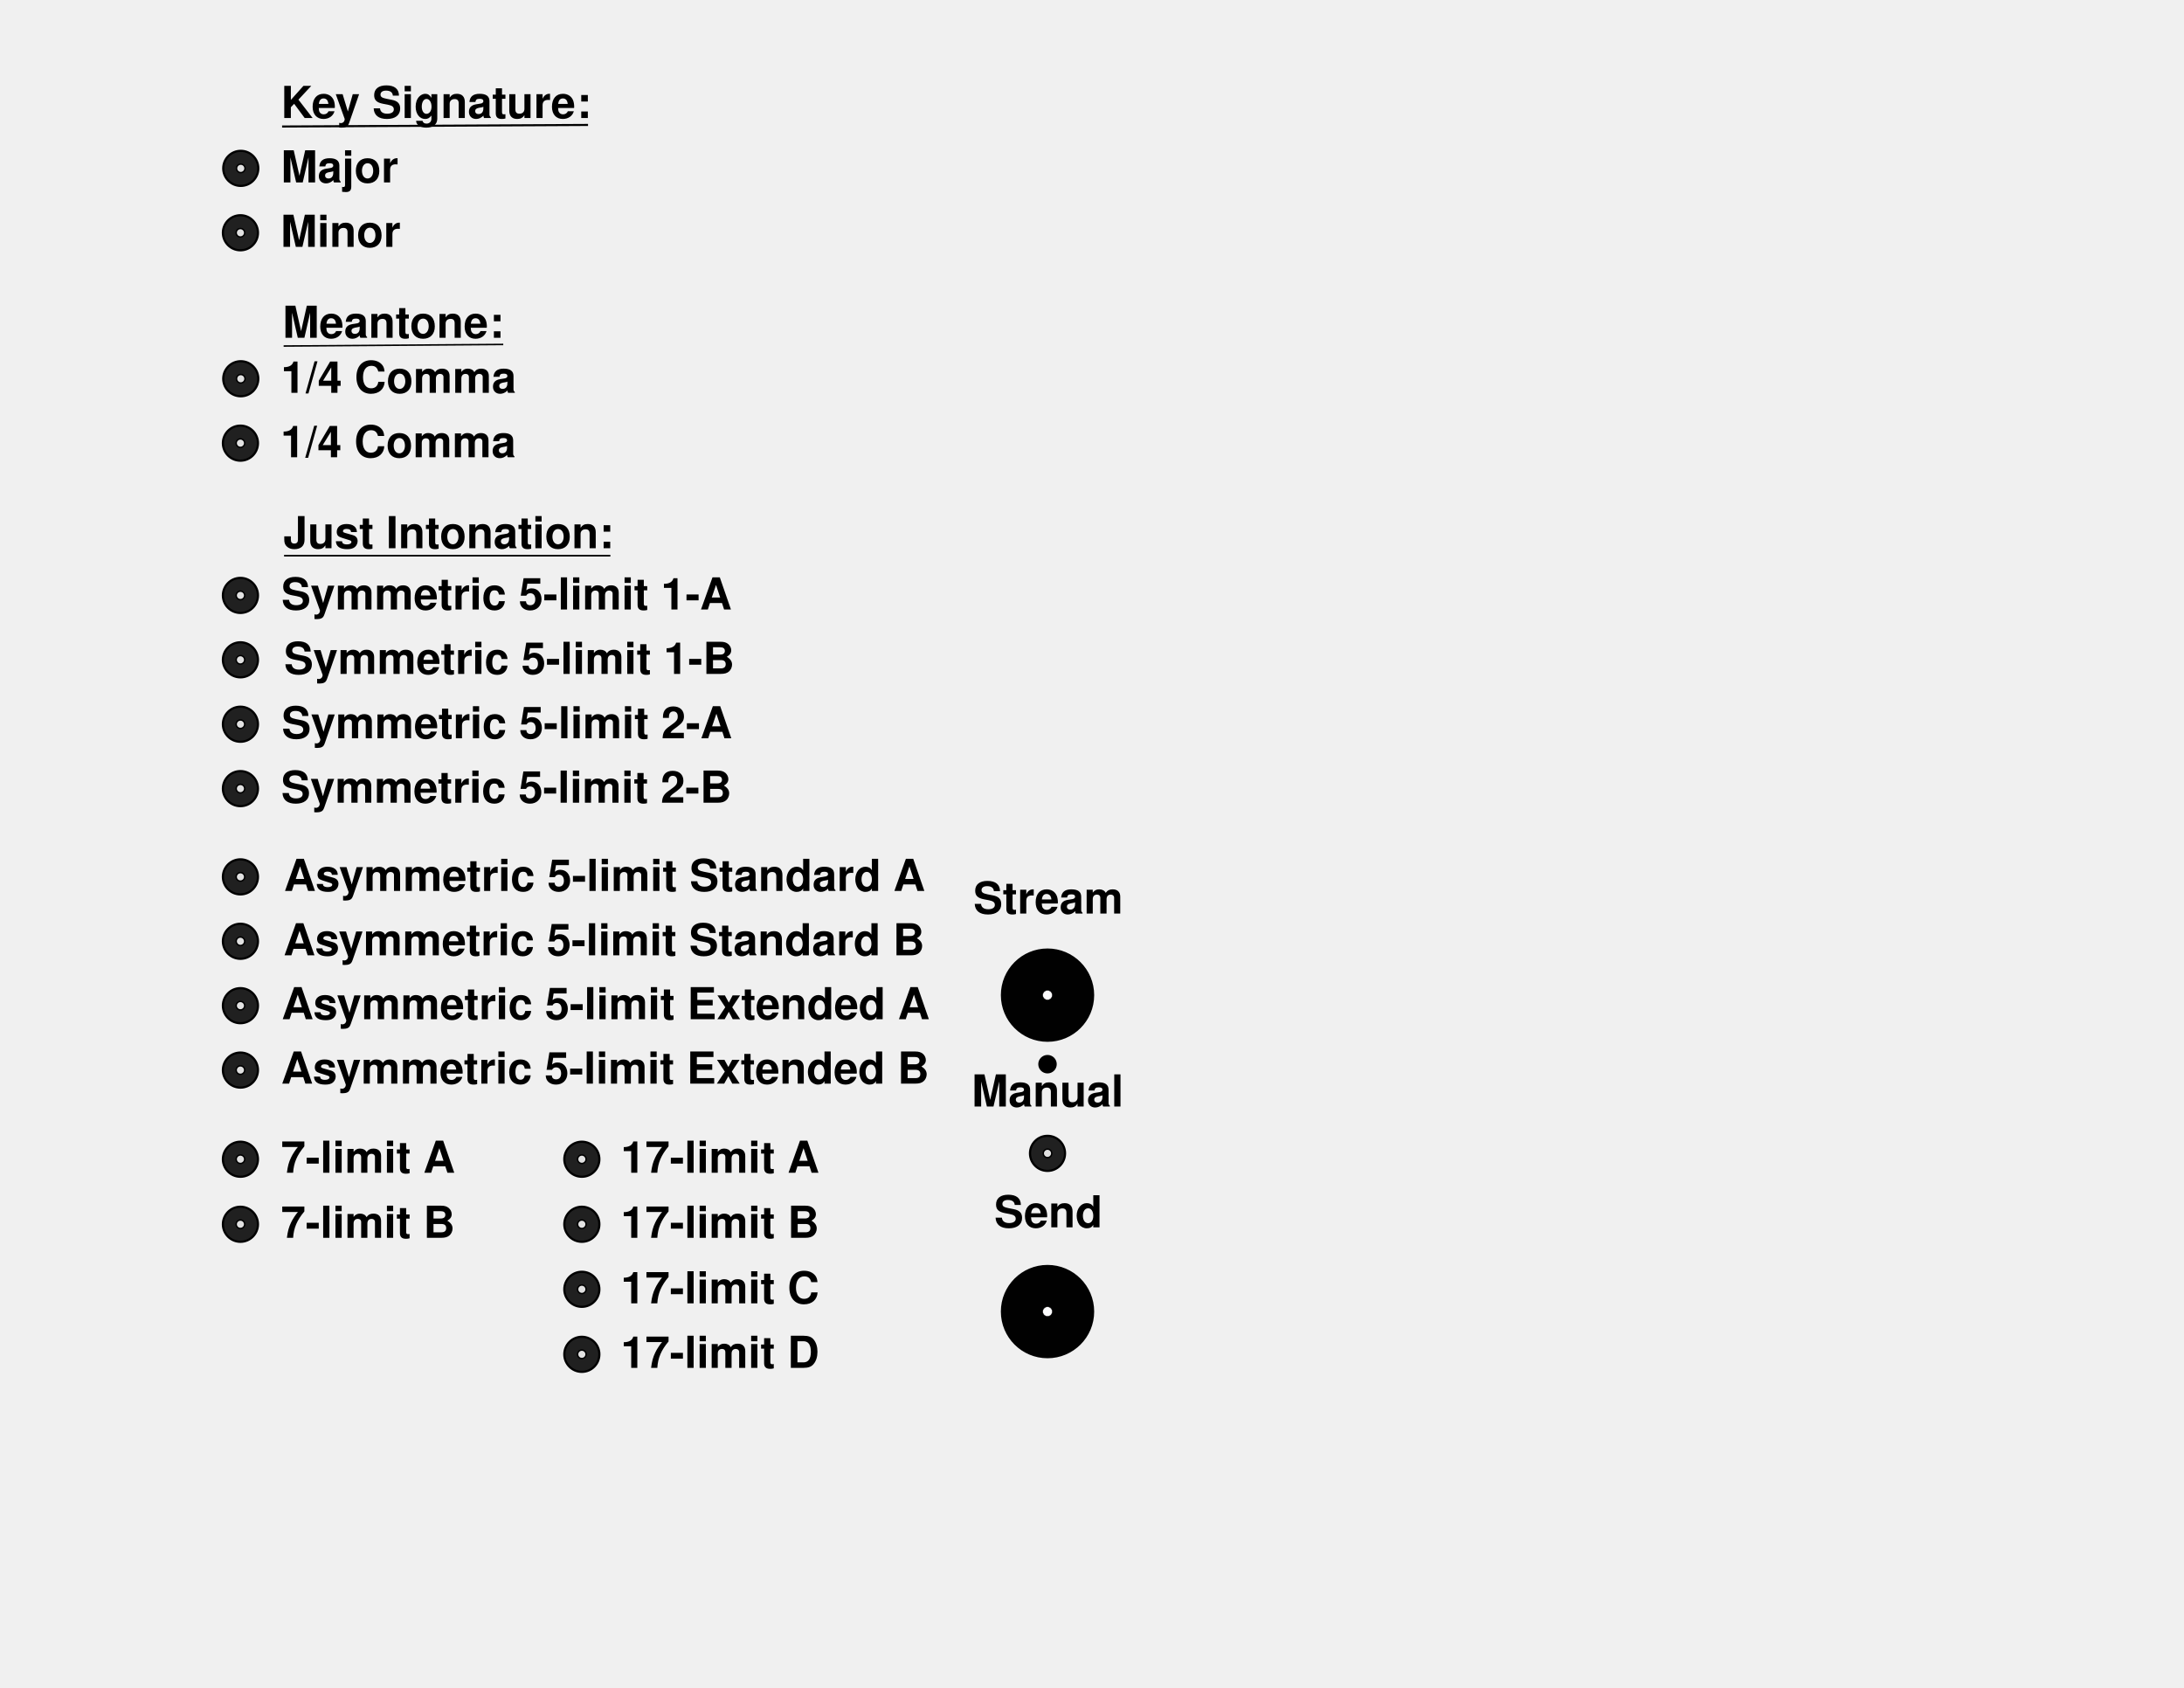
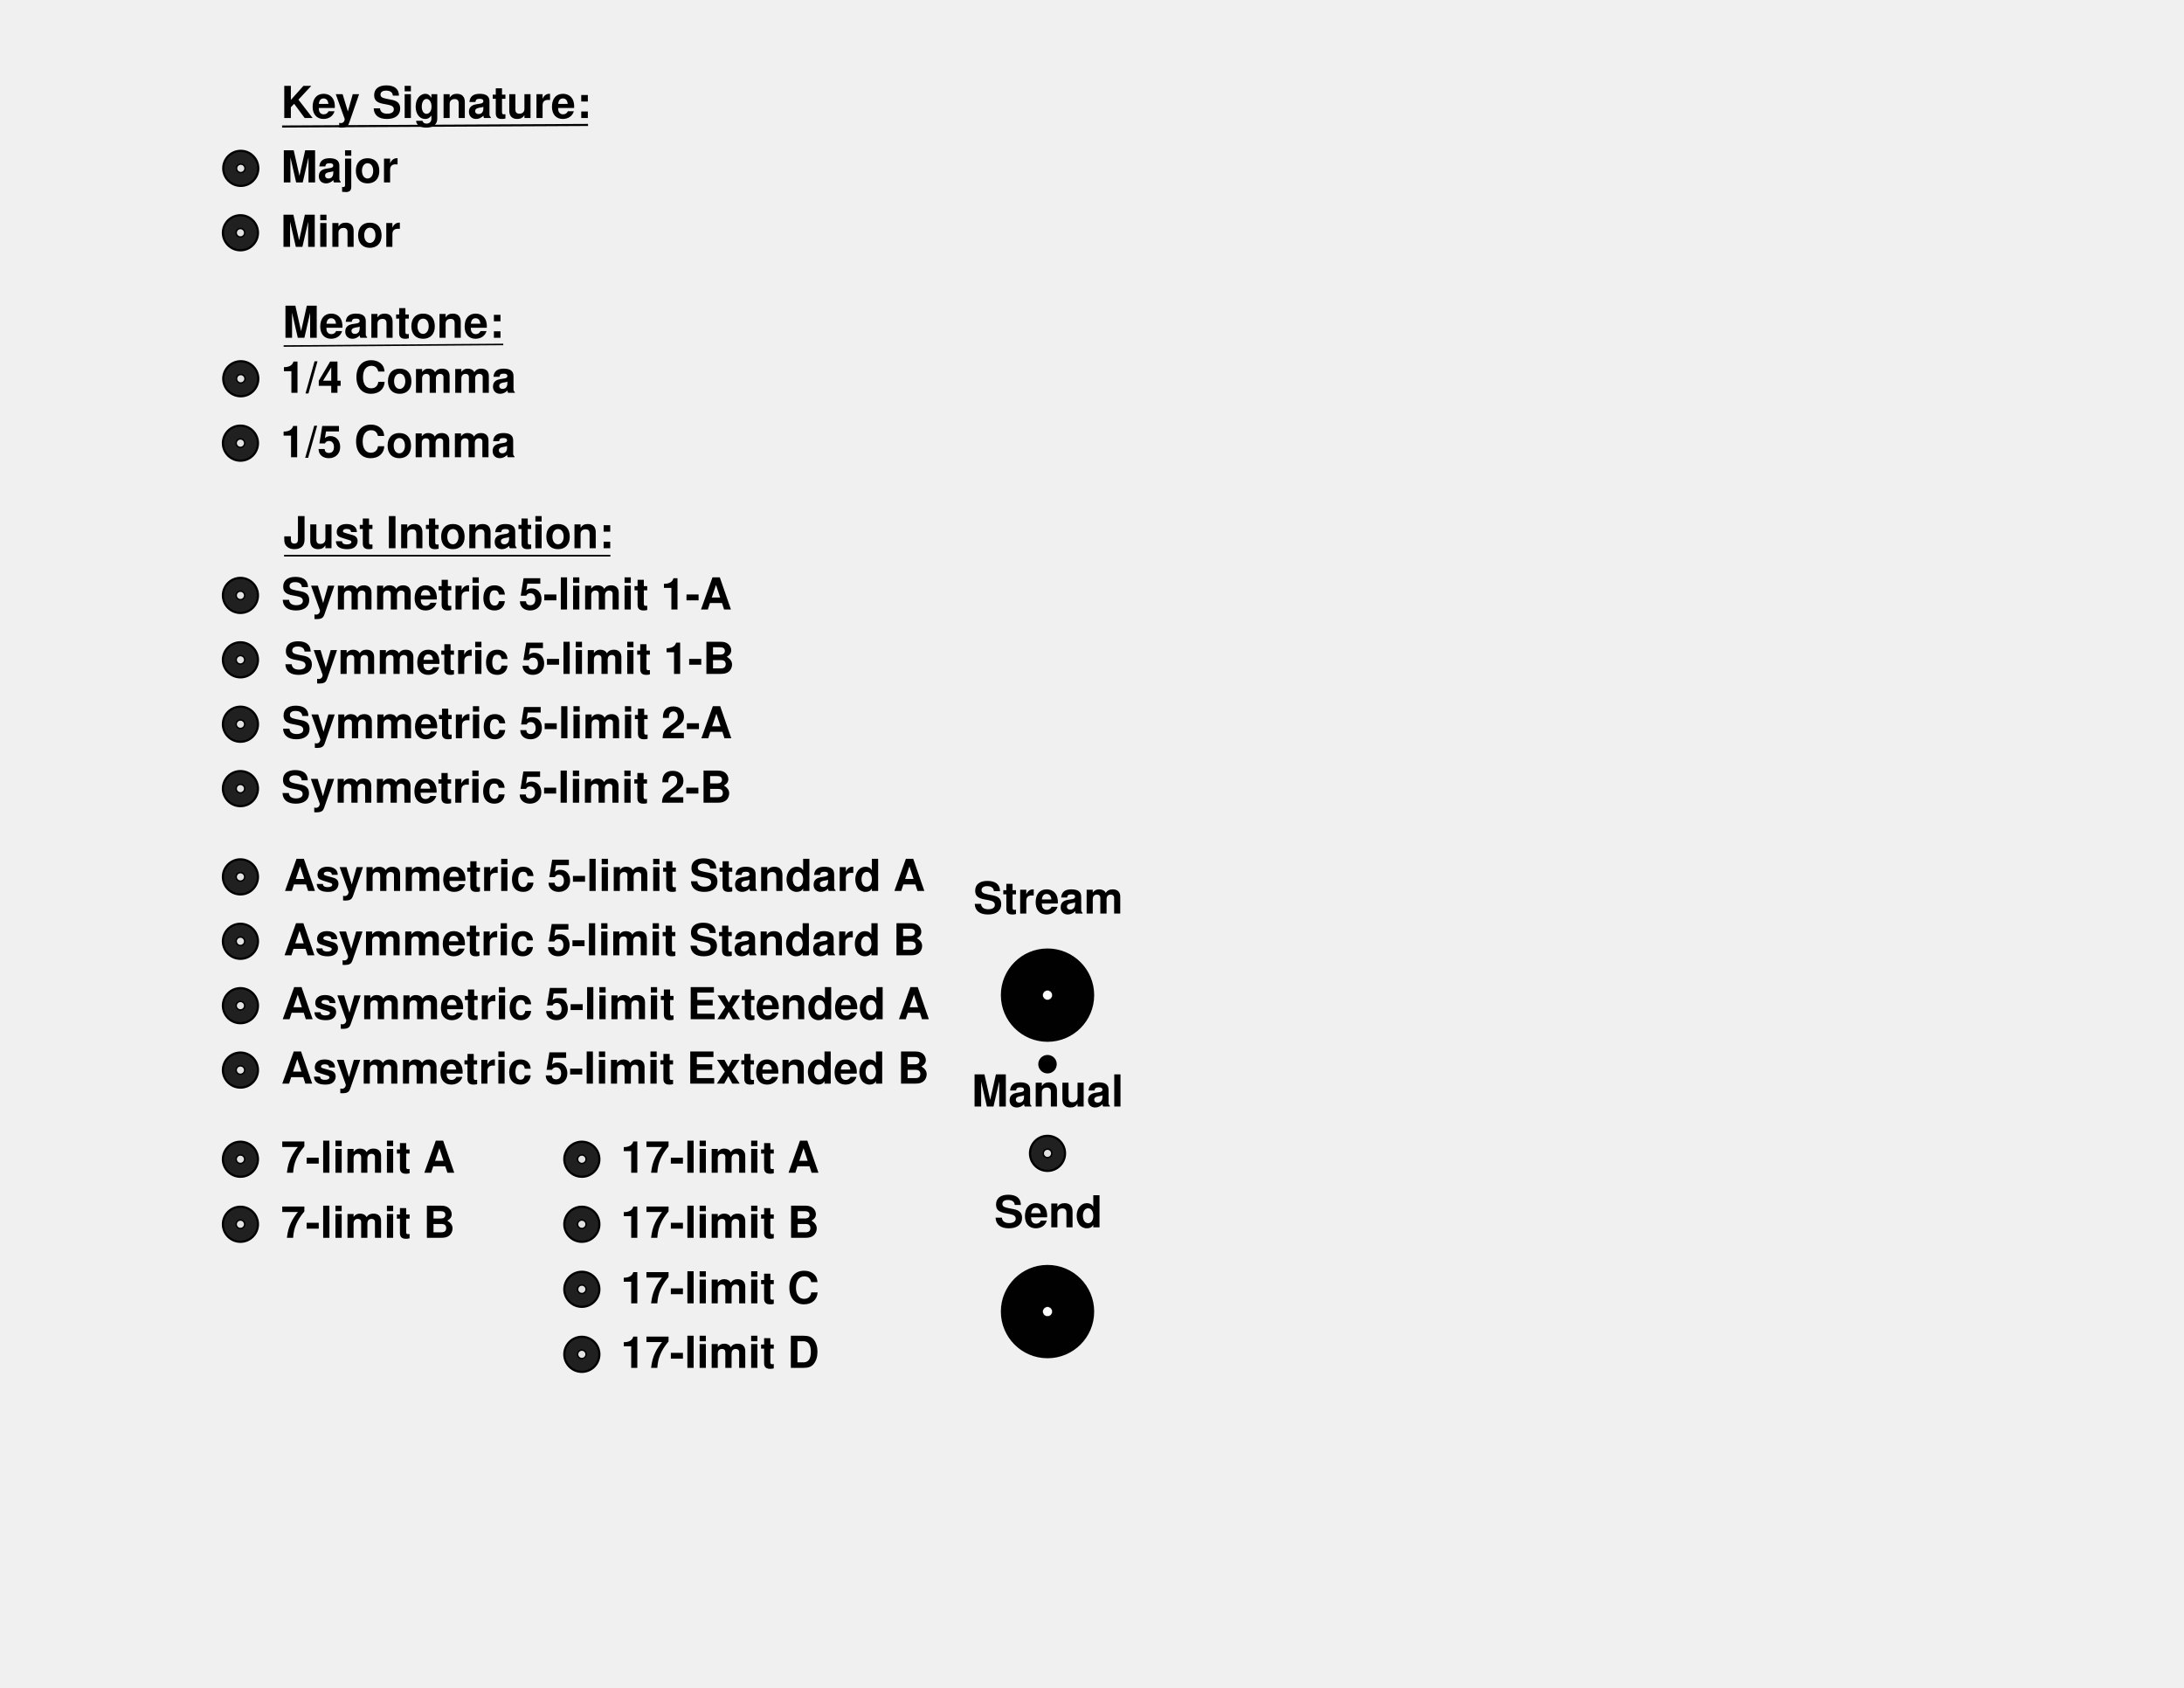
<svg xmlns="http://www.w3.org/2000/svg" width="11in" height="8.5in" viewBox="0 0 279.4 215.9" version="1.1" id="svg8">
  <defs id="defs2" />
  <g id="layer1" transform="translate(0,-81.1)">
    <flowRoot xml:space="preserve" id="flowRoot3729" style="font-style:normal;font-variant:normal;font-weight:normal;font-stretch:normal;font-size:21.333px;line-height:1.25;font-family:'Nimbus Sans';-inkscape-font-specification:'Nimbus Sans, Normal';font-variant-ligatures:normal;font-variant-caps:normal;font-variant-numeric:normal;text-align:start;letter-spacing:0px;word-spacing:0px;writing-mode:lr-tb;text-anchor:start;fill:#000000;fill-opacity:1;stroke:none" transform="scale(0.2645833)">
      <flowRegion id="flowRegion3731">
        <rect id="rect3733" width="43.662" height="171.831" x="91.549" y="240.83" />
      </flowRegion>
      <flowPara id="flowPara3735" />
    </flowRoot>
    <g id="g522-3" transform="translate(4.578774,-1.422711)">
      <text id="text5478-3-7" y="105.858" x="31.356" style="font-style:normal;font-variant:normal;font-weight:bold;font-stretch:normal;font-size:5.644px;line-height:1.25;font-family:'Nimbus Sans';-inkscape-font-specification:'Nimbus Sans, Bold';font-variant-ligatures:normal;font-variant-caps:normal;font-variant-numeric:normal;font-feature-settings:normal;text-align:start;letter-spacing:0px;word-spacing:0px;writing-mode:lr-tb;text-anchor:start;fill:#000000;fill-opacity:1;stroke:none;stroke-width:0.265" xml:space="preserve">
        <tspan style="stroke-width:0.265" y="105.858" x="31.356" id="tspan5476-6-5">Major</tspan>
      </text>
      <g transform="translate(0.689629,-21.62274)" id="g5418-903-7-9">
        <circle style="opacity:1;fill:#000000;fill-opacity:0.867;stroke:#000000;stroke-width:0.28;stroke-opacity:1" id="path5412-3-53-2" cx="25.534" cy="125.681" r="2.242" />
        <circle style="opacity:1;fill:#ffffff;fill-opacity:0.867;stroke:#000000;stroke-width:0.181;stroke-opacity:1" id="path5414-37-5-2" cx="25.534" cy="125.681" r="0.544" />
      </g>
      <text id="text5478-4-6-8" y="114.097" x="31.311" style="font-style:normal;font-variant:normal;font-weight:bold;font-stretch:normal;font-size:5.644px;line-height:1.25;font-family:'Nimbus Sans';-inkscape-font-specification:'Nimbus Sans, Bold';font-variant-ligatures:normal;font-variant-caps:normal;font-variant-numeric:normal;font-feature-settings:normal;text-align:start;letter-spacing:0px;word-spacing:0px;writing-mode:lr-tb;text-anchor:start;fill:#000000;fill-opacity:1;stroke:none;stroke-width:0.265" xml:space="preserve">
        <tspan style="stroke-width:0.265" y="114.097" x="31.311" id="tspan5476-1-2-9">Minor</tspan>
      </text>
      <g transform="translate(0.645319,-13.38439)" id="g5418-903-5-9-7">
        <circle style="opacity:1;fill:#000000;fill-opacity:0.867;stroke:#000000;stroke-width:0.28;stroke-opacity:1" id="path5412-3-5-1-3" cx="25.534" cy="125.681" r="2.242" />
        <circle style="opacity:1;fill:#ffffff;fill-opacity:0.867;stroke:#000000;stroke-width:0.181;stroke-opacity:1" id="path5414-37-4-2-6" cx="25.534" cy="125.681" r="0.544" />
      </g>
      <g id="g413-1" transform="translate(-89.32562,-76.79141)">
        <text xml:space="preserve" style="font-style:normal;font-variant:normal;font-weight:bold;font-stretch:normal;font-size:5.644px;line-height:1.25;font-family:'Nimbus Sans';-inkscape-font-specification:'Nimbus Sans, Bold';font-variant-ligatures:normal;font-variant-caps:normal;font-variant-numeric:normal;font-feature-settings:normal;text-align:start;letter-spacing:0px;word-spacing:0px;writing-mode:lr-tb;text-anchor:start;fill:#000000;fill-opacity:1;stroke:none;stroke-width:0.265" x="120.693" y="174.408" id="text8729-7-2">
          <tspan id="tspan8727-0-9" x="120.693" y="174.408" style="stroke-width:0.265">Key Signature:</tspan>
        </text>
        <path id="path398-3" d="m 120.836,175.497 39.137,-0.201" style="fill:none;stroke:#000000;stroke-width:0.265px;stroke-linecap:butt;stroke-linejoin:miter;stroke-opacity:1" />
      </g>
    </g>
    <g id="g5418-94" transform="translate(5.224094,31.58099)">
      <circle r="2.242" cy="125.681" cx="25.534" id="path5412-78" style="opacity:1;fill:#000000;fill-opacity:0.867;stroke:#000000;stroke-width:0.28;stroke-opacity:1" />
      <circle r="0.544" cy="125.681" cx="25.534" id="path5414-45" style="opacity:1;fill:#ffffff;fill-opacity:0.867;stroke:#000000;stroke-width:0.181;stroke-opacity:1" />
    </g>
    <text xml:space="preserve" style="font-style:normal;font-variant:normal;font-weight:bold;font-stretch:normal;font-size:5.644px;line-height:1.25;font-family:'Nimbus Sans';-inkscape-font-specification:'Nimbus Sans, Bold';font-variant-ligatures:normal;font-variant-caps:normal;font-variant-numeric:normal;font-feature-settings:normal;text-align:start;letter-spacing:0px;word-spacing:0px;writing-mode:lr-tb;text-anchor:start;fill:#000000;fill-opacity:1;stroke:none;stroke-width:0.265" x="35.981" y="159.062" id="text5422-0">
      <tspan id="tspan5420-3" x="35.981" y="159.062" style="stroke-width:0.265">Symmetric 5-limit 1-A</tspan>
    </text>
    <text xml:space="preserve" style="font-style:normal;font-variant:normal;font-weight:bold;font-stretch:normal;font-size:5.644px;line-height:1.25;font-family:'Nimbus Sans';-inkscape-font-specification:'Nimbus Sans, Bold';font-variant-ligatures:normal;font-variant-caps:normal;font-variant-numeric:normal;font-feature-settings:normal;text-align:start;letter-spacing:0px;word-spacing:0px;writing-mode:lr-tb;text-anchor:start;fill:#000000;fill-opacity:1;stroke:none;stroke-width:0.265" x="36.319" y="167.3" id="text5426-6">
      <tspan id="tspan5424-1" x="36.319" y="167.3" style="stroke-width:0.265">Symmetric 5-limit 1-B</tspan>
    </text>
    <text xml:space="preserve" style="font-style:normal;font-variant:normal;font-weight:bold;font-stretch:normal;font-size:5.644px;line-height:1.25;font-family:'Nimbus Sans';-inkscape-font-specification:'Nimbus Sans, Bold';font-variant-ligatures:normal;font-variant-caps:normal;font-variant-numeric:normal;font-feature-settings:normal;text-align:start;letter-spacing:0px;word-spacing:0px;writing-mode:lr-tb;text-anchor:start;fill:#000000;fill-opacity:1;stroke:none;stroke-width:0.265" x="36.026" y="175.539" id="text5430-0">
      <tspan id="tspan5428-6" x="36.026" y="175.539" style="stroke-width:0.265">Symmetric 5-limit 2-A</tspan>
    </text>
    <text xml:space="preserve" style="font-style:normal;font-variant:normal;font-weight:bold;font-stretch:normal;font-size:5.644px;line-height:1.25;font-family:'Nimbus Sans';-inkscape-font-specification:'Nimbus Sans, Bold';font-variant-ligatures:normal;font-variant-caps:normal;font-variant-numeric:normal;font-feature-settings:normal;text-align:start;letter-spacing:0px;word-spacing:0px;writing-mode:lr-tb;text-anchor:start;fill:#000000;fill-opacity:1;stroke:none;stroke-width:0.265" x="35.952" y="183.777" id="text5434-3">
      <tspan id="tspan5432-2" x="35.952" y="183.777" style="stroke-width:0.265">Symmetric 5-limit 2-B</tspan>
    </text>
    <text xml:space="preserve" style="font-style:normal;font-variant:normal;font-weight:bold;font-stretch:normal;font-size:5.644px;line-height:1.25;font-family:'Nimbus Sans';-inkscape-font-specification:'Nimbus Sans, Bold';font-variant-ligatures:normal;font-variant-caps:normal;font-variant-numeric:normal;font-feature-settings:normal;text-align:start;letter-spacing:0px;word-spacing:0px;writing-mode:lr-tb;text-anchor:start;fill:#000000;fill-opacity:1;stroke:none;stroke-width:0.265" x="36.325" y="195.065" id="text5438-0">
      <tspan id="tspan5436-6" x="36.325" y="195.065" style="stroke-width:0.265">Asymmetric 5-limit Standard A</tspan>
    </text>
    <text xml:space="preserve" style="font-style:normal;font-variant:normal;font-weight:bold;font-stretch:normal;font-size:5.644px;line-height:1.25;font-family:'Nimbus Sans';-inkscape-font-specification:'Nimbus Sans, Bold';font-variant-ligatures:normal;font-variant-caps:normal;font-variant-numeric:normal;font-feature-settings:normal;text-align:start;letter-spacing:0px;word-spacing:0px;writing-mode:lr-tb;text-anchor:start;fill:#000000;fill-opacity:1;stroke:none;stroke-width:0.265" x="36.263" y="203.303" id="text5442-1">
      <tspan id="tspan5440-5" x="36.263" y="203.303" style="stroke-width:0.265">Asymmetric 5-limit Standard B</tspan>
    </text>
    <text xml:space="preserve" style="font-style:normal;font-variant:normal;font-weight:bold;font-stretch:normal;font-size:5.644px;line-height:1.25;font-family:'Nimbus Sans';-inkscape-font-specification:'Nimbus Sans, Bold';font-variant-ligatures:normal;font-variant-caps:normal;font-variant-numeric:normal;font-feature-settings:normal;text-align:start;letter-spacing:0px;word-spacing:0px;writing-mode:lr-tb;text-anchor:start;fill:#000000;fill-opacity:1;stroke:none;stroke-width:0.265" x="36.026" y="211.474" id="text5446-5">
      <tspan id="tspan5444-4" x="36.026" y="211.474" style="stroke-width:0.265">Asymmetric 5-limit Extended A</tspan>
    </text>
    <text xml:space="preserve" style="font-style:normal;font-variant:normal;font-weight:bold;font-stretch:normal;font-size:5.644px;line-height:1.25;font-family:'Nimbus Sans';-inkscape-font-specification:'Nimbus Sans, Bold';font-variant-ligatures:normal;font-variant-caps:normal;font-variant-numeric:normal;font-feature-settings:normal;text-align:start;letter-spacing:0px;word-spacing:0px;writing-mode:lr-tb;text-anchor:start;fill:#000000;fill-opacity:1;stroke:none;stroke-width:0.265" x="35.969" y="219.712" id="text5450-7">
      <tspan id="tspan5448-6" x="35.969" y="219.712" style="stroke-width:0.265">Asymmetric 5-limit Extended B</tspan>
    </text>
    <g id="g5418-2-5" transform="translate(5.224094,39.81934)">
      <circle r="2.242" cy="125.681" cx="25.534" id="path5412-5-6" style="opacity:1;fill:#000000;fill-opacity:0.867;stroke:#000000;stroke-width:0.28;stroke-opacity:1" />
      <circle r="0.544" cy="125.681" cx="25.534" id="path5414-4-9" style="opacity:1;fill:#ffffff;fill-opacity:0.867;stroke:#000000;stroke-width:0.181;stroke-opacity:1" />
    </g>
    <g id="g5418-4-3" transform="translate(5.224094,48.05769)">
      <circle r="2.242" cy="125.681" cx="25.534" id="path5412-9-7" style="opacity:1;fill:#000000;fill-opacity:0.867;stroke:#000000;stroke-width:0.28;stroke-opacity:1" />
      <circle r="0.544" cy="125.681" cx="25.534" id="path5414-9-4" style="opacity:1;fill:#ffffff;fill-opacity:0.867;stroke:#000000;stroke-width:0.181;stroke-opacity:1" />
    </g>
    <g id="g5418-3-5" transform="translate(5.224094,56.29603)">
      <circle r="2.242" cy="125.681" cx="25.534" id="path5412-6-2" style="opacity:1;fill:#000000;fill-opacity:0.867;stroke:#000000;stroke-width:0.28;stroke-opacity:1" />
      <circle r="0.544" cy="125.681" cx="25.534" id="path5414-0-5" style="opacity:1;fill:#ffffff;fill-opacity:0.867;stroke:#000000;stroke-width:0.181;stroke-opacity:1" />
    </g>
    <g id="g5418-5-4" transform="translate(5.224094,67.58355)">
      <circle r="2.242" cy="125.681" cx="25.534" id="path5412-0-7" style="opacity:1;fill:#000000;fill-opacity:0.867;stroke:#000000;stroke-width:0.28;stroke-opacity:1" />
      <circle r="0.544" cy="125.681" cx="25.534" id="path5414-2-4" style="opacity:1;fill:#ffffff;fill-opacity:0.867;stroke:#000000;stroke-width:0.181;stroke-opacity:1" />
    </g>
    <g id="g5418-9-4" transform="translate(5.224094,75.82188)">
      <circle r="2.242" cy="125.681" cx="25.534" id="path5412-4-3" style="opacity:1;fill:#000000;fill-opacity:0.867;stroke:#000000;stroke-width:0.28;stroke-opacity:1" />
      <circle r="0.544" cy="125.681" cx="25.534" id="path5414-3-0" style="opacity:1;fill:#ffffff;fill-opacity:0.867;stroke:#000000;stroke-width:0.181;stroke-opacity:1" />
    </g>
    <g id="g5418-51-7" transform="translate(5.224094,84.06024)">
      <circle r="2.242" cy="125.681" cx="25.534" id="path5412-7-8" style="opacity:1;fill:#000000;fill-opacity:0.867;stroke:#000000;stroke-width:0.28;stroke-opacity:1" />
      <circle r="0.544" cy="125.681" cx="25.534" id="path5414-43-6" style="opacity:1;fill:#ffffff;fill-opacity:0.867;stroke:#000000;stroke-width:0.181;stroke-opacity:1" />
    </g>
    <g id="g5418-1-8" transform="translate(5.224094,92.29858)">
      <circle r="2.242" cy="125.681" cx="25.534" id="path5412-46-8" style="opacity:1;fill:#000000;fill-opacity:0.867;stroke:#000000;stroke-width:0.28;stroke-opacity:1" />
      <circle r="0.544" cy="125.681" cx="25.534" id="path5414-94-4" style="opacity:1;fill:#ffffff;fill-opacity:0.867;stroke:#000000;stroke-width:0.181;stroke-opacity:1" />
    </g>
    <text xml:space="preserve" style="font-style:normal;font-variant:normal;font-weight:bold;font-stretch:normal;font-size:5.644px;line-height:1.25;font-family:'Nimbus Sans';-inkscape-font-specification:'Nimbus Sans, Bold';font-variant-ligatures:normal;font-variant-caps:normal;font-variant-numeric:normal;font-feature-settings:normal;text-align:start;letter-spacing:0px;word-spacing:0px;writing-mode:lr-tb;text-anchor:start;fill:#000000;fill-opacity:1;stroke:none;stroke-width:0.265" x="35.952" y="231.115" id="text5454-3">
      <tspan id="tspan5452-1" x="35.952" y="231.115" style="stroke-width:0.265">7-limit A</tspan>
    </text>
    <text xml:space="preserve" style="font-style:normal;font-variant:normal;font-weight:bold;font-stretch:normal;font-size:5.644px;line-height:1.25;font-family:'Nimbus Sans';-inkscape-font-specification:'Nimbus Sans, Bold';font-variant-ligatures:normal;font-variant-caps:normal;font-variant-numeric:normal;font-feature-settings:normal;text-align:start;letter-spacing:0px;word-spacing:0px;writing-mode:lr-tb;text-anchor:start;fill:#000000;fill-opacity:1;stroke:none;stroke-width:0.265" x="35.952" y="239.434" id="text5458-4">
      <tspan id="tspan5456-9" x="35.952" y="239.434" style="stroke-width:0.265">7-limit B</tspan>
    </text>
    <g id="g5418-22-4" transform="translate(5.224094,103.7019)">
      <circle r="2.242" cy="125.681" cx="25.534" id="path5412-64-9" style="opacity:1;fill:#000000;fill-opacity:0.867;stroke:#000000;stroke-width:0.28;stroke-opacity:1" />
      <circle r="0.544" cy="125.681" cx="25.534" id="path5414-1-5" style="opacity:1;fill:#ffffff;fill-opacity:0.867;stroke:#000000;stroke-width:0.181;stroke-opacity:1" />
    </g>
    <g id="g5418-28-0" transform="translate(5.224094,112.0203)">
      <circle r="2.242" cy="125.681" cx="25.534" id="path5412-8-4" style="opacity:1;fill:#000000;fill-opacity:0.867;stroke:#000000;stroke-width:0.28;stroke-opacity:1" />
      <circle r="0.544" cy="125.681" cx="25.534" id="path5414-92-8" style="opacity:1;fill:#ffffff;fill-opacity:0.867;stroke:#000000;stroke-width:0.181;stroke-opacity:1" />
    </g>
    <g id="g2016" transform="translate(-77.2493,-20.87174)">
      <text id="text5462-2" y="251.987" x="156.658" style="font-style:normal;font-variant:normal;font-weight:bold;font-stretch:normal;font-size:5.644px;line-height:1.25;font-family:'Nimbus Sans';-inkscape-font-specification:'Nimbus Sans, Bold';font-variant-ligatures:normal;font-variant-caps:normal;font-variant-numeric:normal;font-feature-settings:normal;text-align:start;letter-spacing:0px;word-spacing:0px;writing-mode:lr-tb;text-anchor:start;fill:#000000;fill-opacity:1;stroke:none;stroke-width:0.265" xml:space="preserve">
        <tspan style="stroke-width:0.265" y="251.987" x="156.658" id="tspan5460-0">17-limit A</tspan>
      </text>
      <text id="text5466-6" y="260.305" x="156.658" style="font-style:normal;font-variant:normal;font-weight:bold;font-stretch:normal;font-size:5.644px;line-height:1.25;font-family:'Nimbus Sans';-inkscape-font-specification:'Nimbus Sans, Bold';font-variant-ligatures:normal;font-variant-caps:normal;font-variant-numeric:normal;font-feature-settings:normal;text-align:start;letter-spacing:0px;word-spacing:0px;writing-mode:lr-tb;text-anchor:start;fill:#000000;fill-opacity:1;stroke:none;stroke-width:0.265" xml:space="preserve">
        <tspan style="stroke-width:0.265" y="260.305" x="156.658" id="tspan5464-8">17-limit B</tspan>
      </text>
      <text id="text5470-9" y="268.691" x="156.658" style="font-style:normal;font-variant:normal;font-weight:bold;font-stretch:normal;font-size:5.644px;line-height:1.25;font-family:'Nimbus Sans';-inkscape-font-specification:'Nimbus Sans, Bold';font-variant-ligatures:normal;font-variant-caps:normal;font-variant-numeric:normal;font-feature-settings:normal;text-align:start;letter-spacing:0px;word-spacing:0px;writing-mode:lr-tb;text-anchor:start;fill:#000000;fill-opacity:1;stroke:none;stroke-width:0.265" xml:space="preserve">
        <tspan style="stroke-width:0.265" y="268.691" x="156.658" id="tspan5468-2">17-limit C</tspan>
      </text>
      <text id="text5474-6" y="276.942" x="156.658" style="font-style:normal;font-variant:normal;font-weight:bold;font-stretch:normal;font-size:5.644px;line-height:1.25;font-family:'Nimbus Sans';-inkscape-font-specification:'Nimbus Sans, Bold';font-variant-ligatures:normal;font-variant-caps:normal;font-variant-numeric:normal;font-feature-settings:normal;text-align:start;letter-spacing:0px;word-spacing:0px;writing-mode:lr-tb;text-anchor:start;fill:#000000;fill-opacity:1;stroke:none;stroke-width:0.265" xml:space="preserve">
        <tspan style="stroke-width:0.265" y="276.942" x="156.658" id="tspan5472-6">17-limit D</tspan>
      </text>
      <g transform="translate(126.1502,124.5737)" id="g5418-8-7">
        <circle style="opacity:1;fill:#000000;fill-opacity:0.867;stroke:#000000;stroke-width:0.28;stroke-opacity:1" id="path5412-88-1" cx="25.534" cy="125.681" r="2.242" />
        <circle style="opacity:1;fill:#ffffff;fill-opacity:0.867;stroke:#000000;stroke-width:0.181;stroke-opacity:1" id="path5414-6-7" cx="25.534" cy="125.681" r="0.544" />
      </g>
      <g transform="translate(126.1502,132.892)" id="g5418-83-2">
        <circle style="opacity:1;fill:#000000;fill-opacity:0.867;stroke:#000000;stroke-width:0.28;stroke-opacity:1" id="path5412-83-7" cx="25.534" cy="125.681" r="2.242" />
        <circle style="opacity:1;fill:#ffffff;fill-opacity:0.867;stroke:#000000;stroke-width:0.181;stroke-opacity:1" id="path5414-33-2" cx="25.534" cy="125.681" r="0.544" />
      </g>
      <g transform="translate(126.1502,141.2103)" id="g5418-80-2">
        <circle style="opacity:1;fill:#000000;fill-opacity:0.867;stroke:#000000;stroke-width:0.28;stroke-opacity:1" id="path5412-47-6" cx="25.534" cy="125.681" r="2.242" />
        <circle style="opacity:1;fill:#ffffff;fill-opacity:0.867;stroke:#000000;stroke-width:0.181;stroke-opacity:1" id="path5414-68-1" cx="25.534" cy="125.681" r="0.544" />
      </g>
      <g transform="translate(126.1502,149.5287)" id="g5418-90-0">
        <circle style="opacity:1;fill:#000000;fill-opacity:0.867;stroke:#000000;stroke-width:0.28;stroke-opacity:1" id="path5412-68-6" cx="25.534" cy="125.681" r="2.242" />
        <circle style="opacity:1;fill:#ffffff;fill-opacity:0.867;stroke:#000000;stroke-width:0.181;stroke-opacity:1" id="path5414-7-1" cx="25.534" cy="125.681" r="0.544" />
      </g>
    </g>
    <g id="g2732">
      <text id="text8725-9" y="151.222" x="36.226" style="font-style:normal;font-variant:normal;font-weight:bold;font-stretch:normal;font-size:5.644px;line-height:1.25;font-family:'Nimbus Sans';-inkscape-font-specification:'Nimbus Sans, Bold';font-variant-ligatures:normal;font-variant-caps:normal;font-variant-numeric:normal;font-feature-settings:normal;text-align:start;letter-spacing:0px;word-spacing:0px;writing-mode:lr-tb;text-anchor:start;fill:#000000;fill-opacity:1;stroke:none;stroke-width:0.265" xml:space="preserve">
        <tspan style="stroke-width:0.265" y="151.222" x="36.226" id="tspan8723-4">Just Intonation:</tspan>
      </text>
      <path style="fill:none;stroke:#000000;stroke-width:0.211px;stroke-linecap:butt;stroke-linejoin:miter;stroke-opacity:1" d="M 36.34,152.179 H 78.086" id="path400-9" />
    </g>
    <text xml:space="preserve" style="font-style:normal;font-variant:normal;font-weight:bold;font-stretch:normal;font-size:5.644px;line-height:1.25;font-family:'Nimbus Sans';-inkscape-font-specification:'Nimbus Sans, Bold';font-variant-ligatures:normal;font-variant-caps:normal;font-variant-numeric:normal;font-feature-settings:normal;text-align:start;letter-spacing:0px;word-spacing:0px;writing-mode:lr-tb;text-anchor:start;fill:#000000;fill-opacity:1;stroke:none;stroke-width:0.265" x="35.934" y="131.347" id="text5478-9">
      <tspan id="tspan5476-17" x="35.934" y="131.347" style="stroke-width:0.265">1/4 Comma</tspan>
    </text>
    <g id="g5418-903-71" transform="translate(5.268402,3.86638)">
      <circle r="2.242" cy="125.681" cx="25.534" id="path5412-3-1" style="opacity:1;fill:#000000;fill-opacity:0.867;stroke:#000000;stroke-width:0.28;stroke-opacity:1" />
      <circle r="0.544" cy="125.681" cx="25.534" id="path5414-37-59" style="opacity:1;fill:#ffffff;fill-opacity:0.867;stroke:#000000;stroke-width:0.181;stroke-opacity:1" />
    </g>
    <text xml:space="preserve" style="font-style:normal;font-variant:normal;font-weight:bold;font-stretch:normal;font-size:5.644px;line-height:1.25;font-family:'Nimbus Sans';-inkscape-font-specification:'Nimbus Sans, Bold';font-variant-ligatures:normal;font-variant-caps:normal;font-variant-numeric:normal;font-feature-settings:normal;text-align:start;letter-spacing:0px;word-spacing:0px;writing-mode:lr-tb;text-anchor:start;fill:#000000;fill-opacity:1;stroke:none;stroke-width:0.265" x="35.89" y="139.586" id="text5478-4-7">
-       <tspan id="tspan5476-1-7" x="35.89" y="139.586" style="stroke-width:0.265">1/4 Comma</tspan>
+       <tspan id="tspan5476-1-7" x="35.89" y="139.586" style="stroke-width:0.265">1/5 Comma</tspan>
    </text>
    <g id="g5418-903-5-6" transform="translate(5.224092,12.10473)">
      <circle r="2.242" cy="125.681" cx="25.534" id="path5412-3-5-7" style="opacity:1;fill:#000000;fill-opacity:0.867;stroke:#000000;stroke-width:0.28;stroke-opacity:1" />
      <circle r="0.544" cy="125.681" cx="25.534" id="path5414-37-4-3" style="opacity:1;fill:#ffffff;fill-opacity:0.867;stroke:#000000;stroke-width:0.181;stroke-opacity:1" />
    </g>
    <g id="g2737">
      <text id="text8729-5" y="124.31" x="36.146" style="font-style:normal;font-variant:normal;font-weight:bold;font-stretch:normal;font-size:5.644px;line-height:1.25;font-family:'Nimbus Sans';-inkscape-font-specification:'Nimbus Sans, Bold';font-variant-ligatures:normal;font-variant-caps:normal;font-variant-numeric:normal;font-feature-settings:normal;text-align:start;letter-spacing:0px;word-spacing:0px;writing-mode:lr-tb;text-anchor:start;fill:#000000;fill-opacity:1;stroke:none;stroke-width:0.265" xml:space="preserve">
        <tspan style="stroke-width:0.265" y="124.31" x="36.146" id="tspan8727-6">Meantone:</tspan>
      </text>
      <path style="fill:none;stroke:#000000;stroke-width:0.196px;stroke-linecap:butt;stroke-linejoin:miter;stroke-opacity:1" d="m 36.285,125.362 28.096,-0.203" id="path402-3" />
    </g>
    <g id="g6557-53-2-1-1-1-6-7" transform="translate(-179.5079,86.09539)">
      <circle r="5.847" cy="162.775" cx="313.517" id="path6551-38-4-7-7-1-6-9" style="opacity:1;fill:#000000;fill-opacity:0.995;stroke:#000000;stroke-width:0.244;stroke-miterlimit:4;stroke-dasharray:none;stroke-opacity:1" />
      <circle r="0.611" cy="162.775" cx="313.517" id="path6553-3-3-4-1-7-2-7" style="opacity:1;fill:#fefdff;fill-opacity:0.995;stroke:#000000;stroke-width:0.048;stroke-miterlimit:4;stroke-dasharray:none;stroke-opacity:1" />
    </g>
    <text xml:space="preserve" style="font-style:normal;font-variant:normal;font-weight:bold;font-stretch:normal;font-size:5.644px;line-height:1.25;font-family:'Nimbus Sans';-inkscape-font-specification:'Nimbus Sans, Bold';font-variant-ligatures:normal;font-variant-caps:normal;font-variant-numeric:normal;font-feature-settings:normal;text-align:start;letter-spacing:0px;word-spacing:0px;writing-mode:lr-tb;text-anchor:start;fill:#000000;fill-opacity:1;stroke:none;stroke-width:0.265" x="127.176" y="238.094" id="text2669">
      <tspan id="tspan2667" x="127.176" y="238.094" style="stroke-width:0.265">Send</tspan>
    </text>
    <text xml:space="preserve" style="font-style:normal;font-variant:normal;font-weight:bold;font-stretch:normal;font-size:5.644px;line-height:1.25;font-family:'Nimbus Sans';-inkscape-font-specification:'Nimbus Sans, Bold';font-variant-ligatures:normal;font-variant-caps:normal;font-variant-numeric:normal;font-feature-settings:normal;text-align:start;letter-spacing:0px;word-spacing:0px;writing-mode:lr-tb;text-anchor:start;fill:#000000;fill-opacity:1;stroke:none;stroke-width:0.265" x="124.3" y="222.64" id="text2673">
      <tspan id="tspan2671" x="124.3" y="222.64" style="stroke-width:0.265">Manual</tspan>
    </text>
    <text xml:space="preserve" style="font-style:normal;font-variant:normal;font-weight:bold;font-stretch:normal;font-size:5.644px;line-height:1.25;font-family:'Nimbus Sans';-inkscape-font-specification:'Nimbus Sans, Bold';font-variant-ligatures:normal;font-variant-caps:normal;font-variant-numeric:normal;font-feature-settings:normal;text-align:start;letter-spacing:0px;word-spacing:0px;writing-mode:lr-tb;text-anchor:start;fill:#000000;fill-opacity:1;stroke:none;stroke-width:0.265" x="124.509" y="197.953" id="text2677">
      <tspan id="tspan2675" x="124.509" y="197.953" style="stroke-width:0.265">Stream</tspan>
    </text>
    <g id="g5418-28-0-5" transform="translate(108.4751,102.9509)">
      <circle r="2.242" cy="125.681" cx="25.534" id="path5412-8-4-8" style="opacity:1;fill:#000000;fill-opacity:0.867;stroke:#000000;stroke-width:0.28;stroke-opacity:1" />
      <circle r="0.544" cy="125.681" cx="25.534" id="path5414-92-8-7" style="opacity:1;fill:#ffffff;fill-opacity:0.867;stroke:#000000;stroke-width:0.181;stroke-opacity:1" />
    </g>
    <g transform="translate(21.46827,-9.728555)" id="g1483">
      <g transform="translate(-200.9762,55.3471)" id="g6557-53-2-1-1-1-6-9">
        <circle style="opacity:1;fill:#000000;fill-opacity:0.995;stroke:#000000;stroke-width:0.244;stroke-miterlimit:4;stroke-dasharray:none;stroke-opacity:1" id="path6551-38-4-7-7-1-6-3" cx="313.517" cy="162.775" r="5.847" />
        <circle style="opacity:1;fill:#fefdff;fill-opacity:0.995;stroke:#000000;stroke-width:0.048;stroke-miterlimit:4;stroke-dasharray:none;stroke-opacity:1" id="path6553-3-3-4-1-7-2-74" cx="313.517" cy="162.775" r="0.611" />
      </g>
      <circle r="1.182" cy="226.953" cx="112.54" id="path1458" style="fill:#000000;fill-opacity:1;stroke:none;stroke-width:0.633;stroke-miterlimit:4;stroke-dasharray:none;stroke-opacity:1" />
    </g>
  </g>
</svg>
